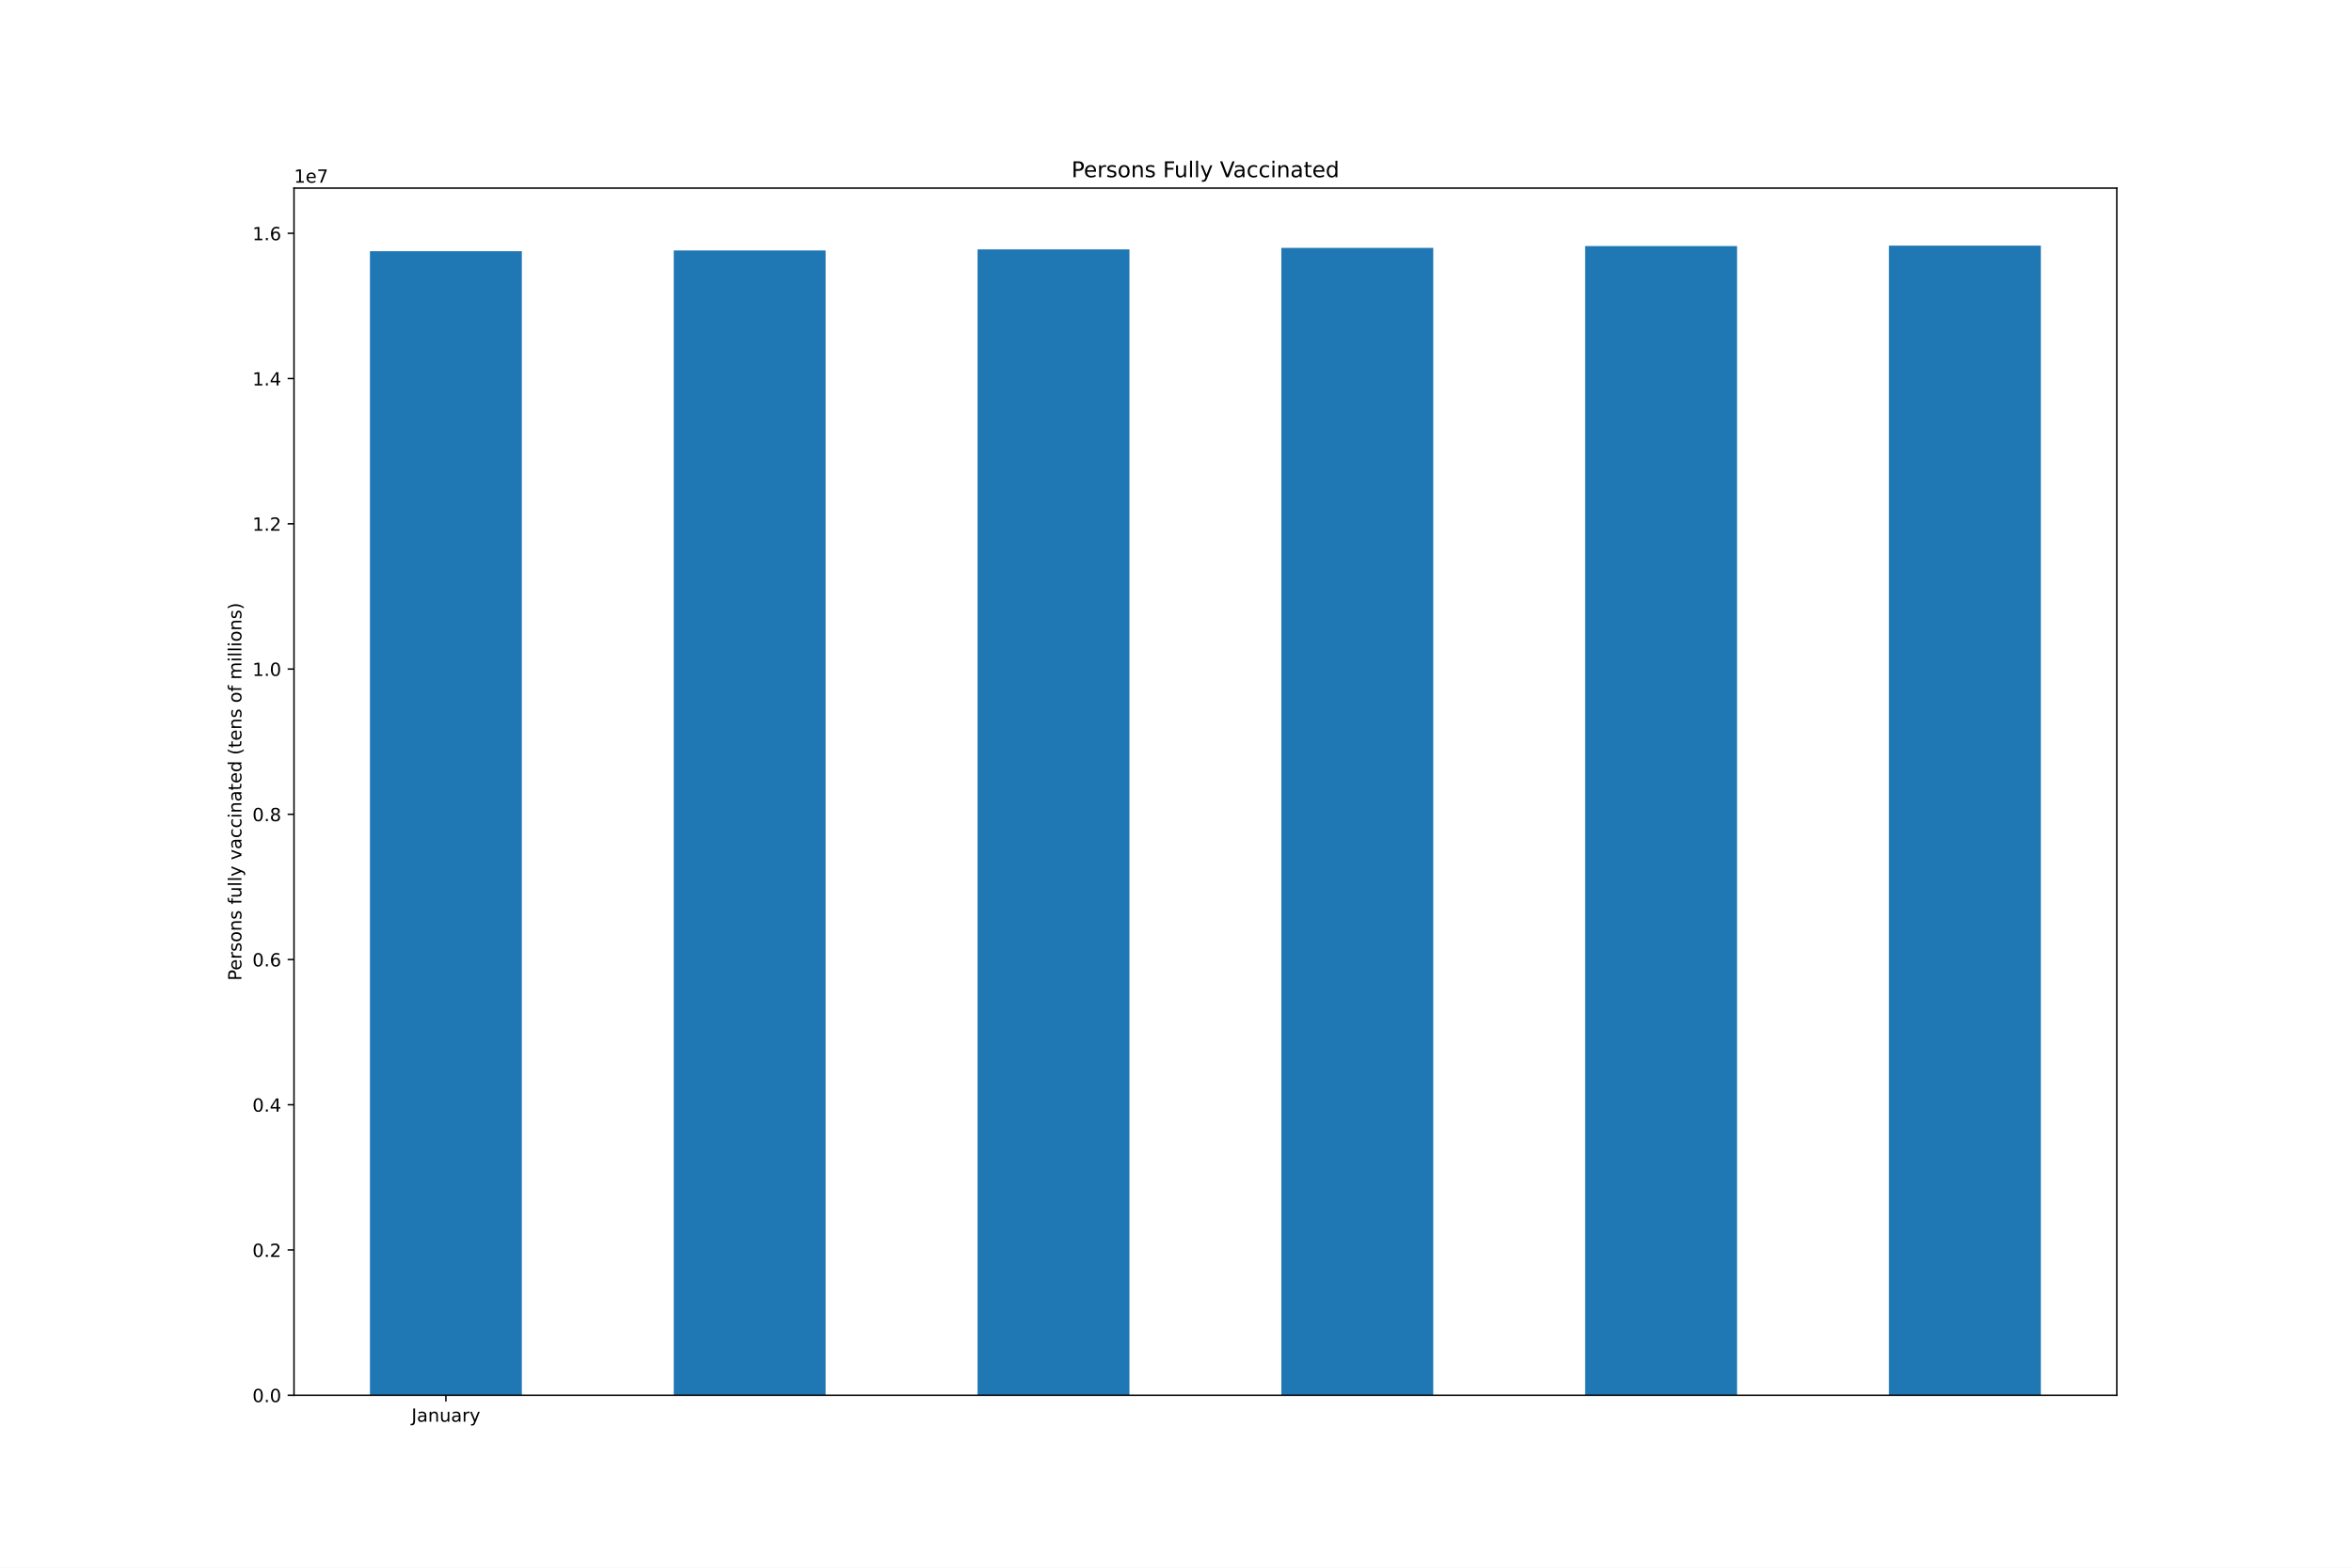
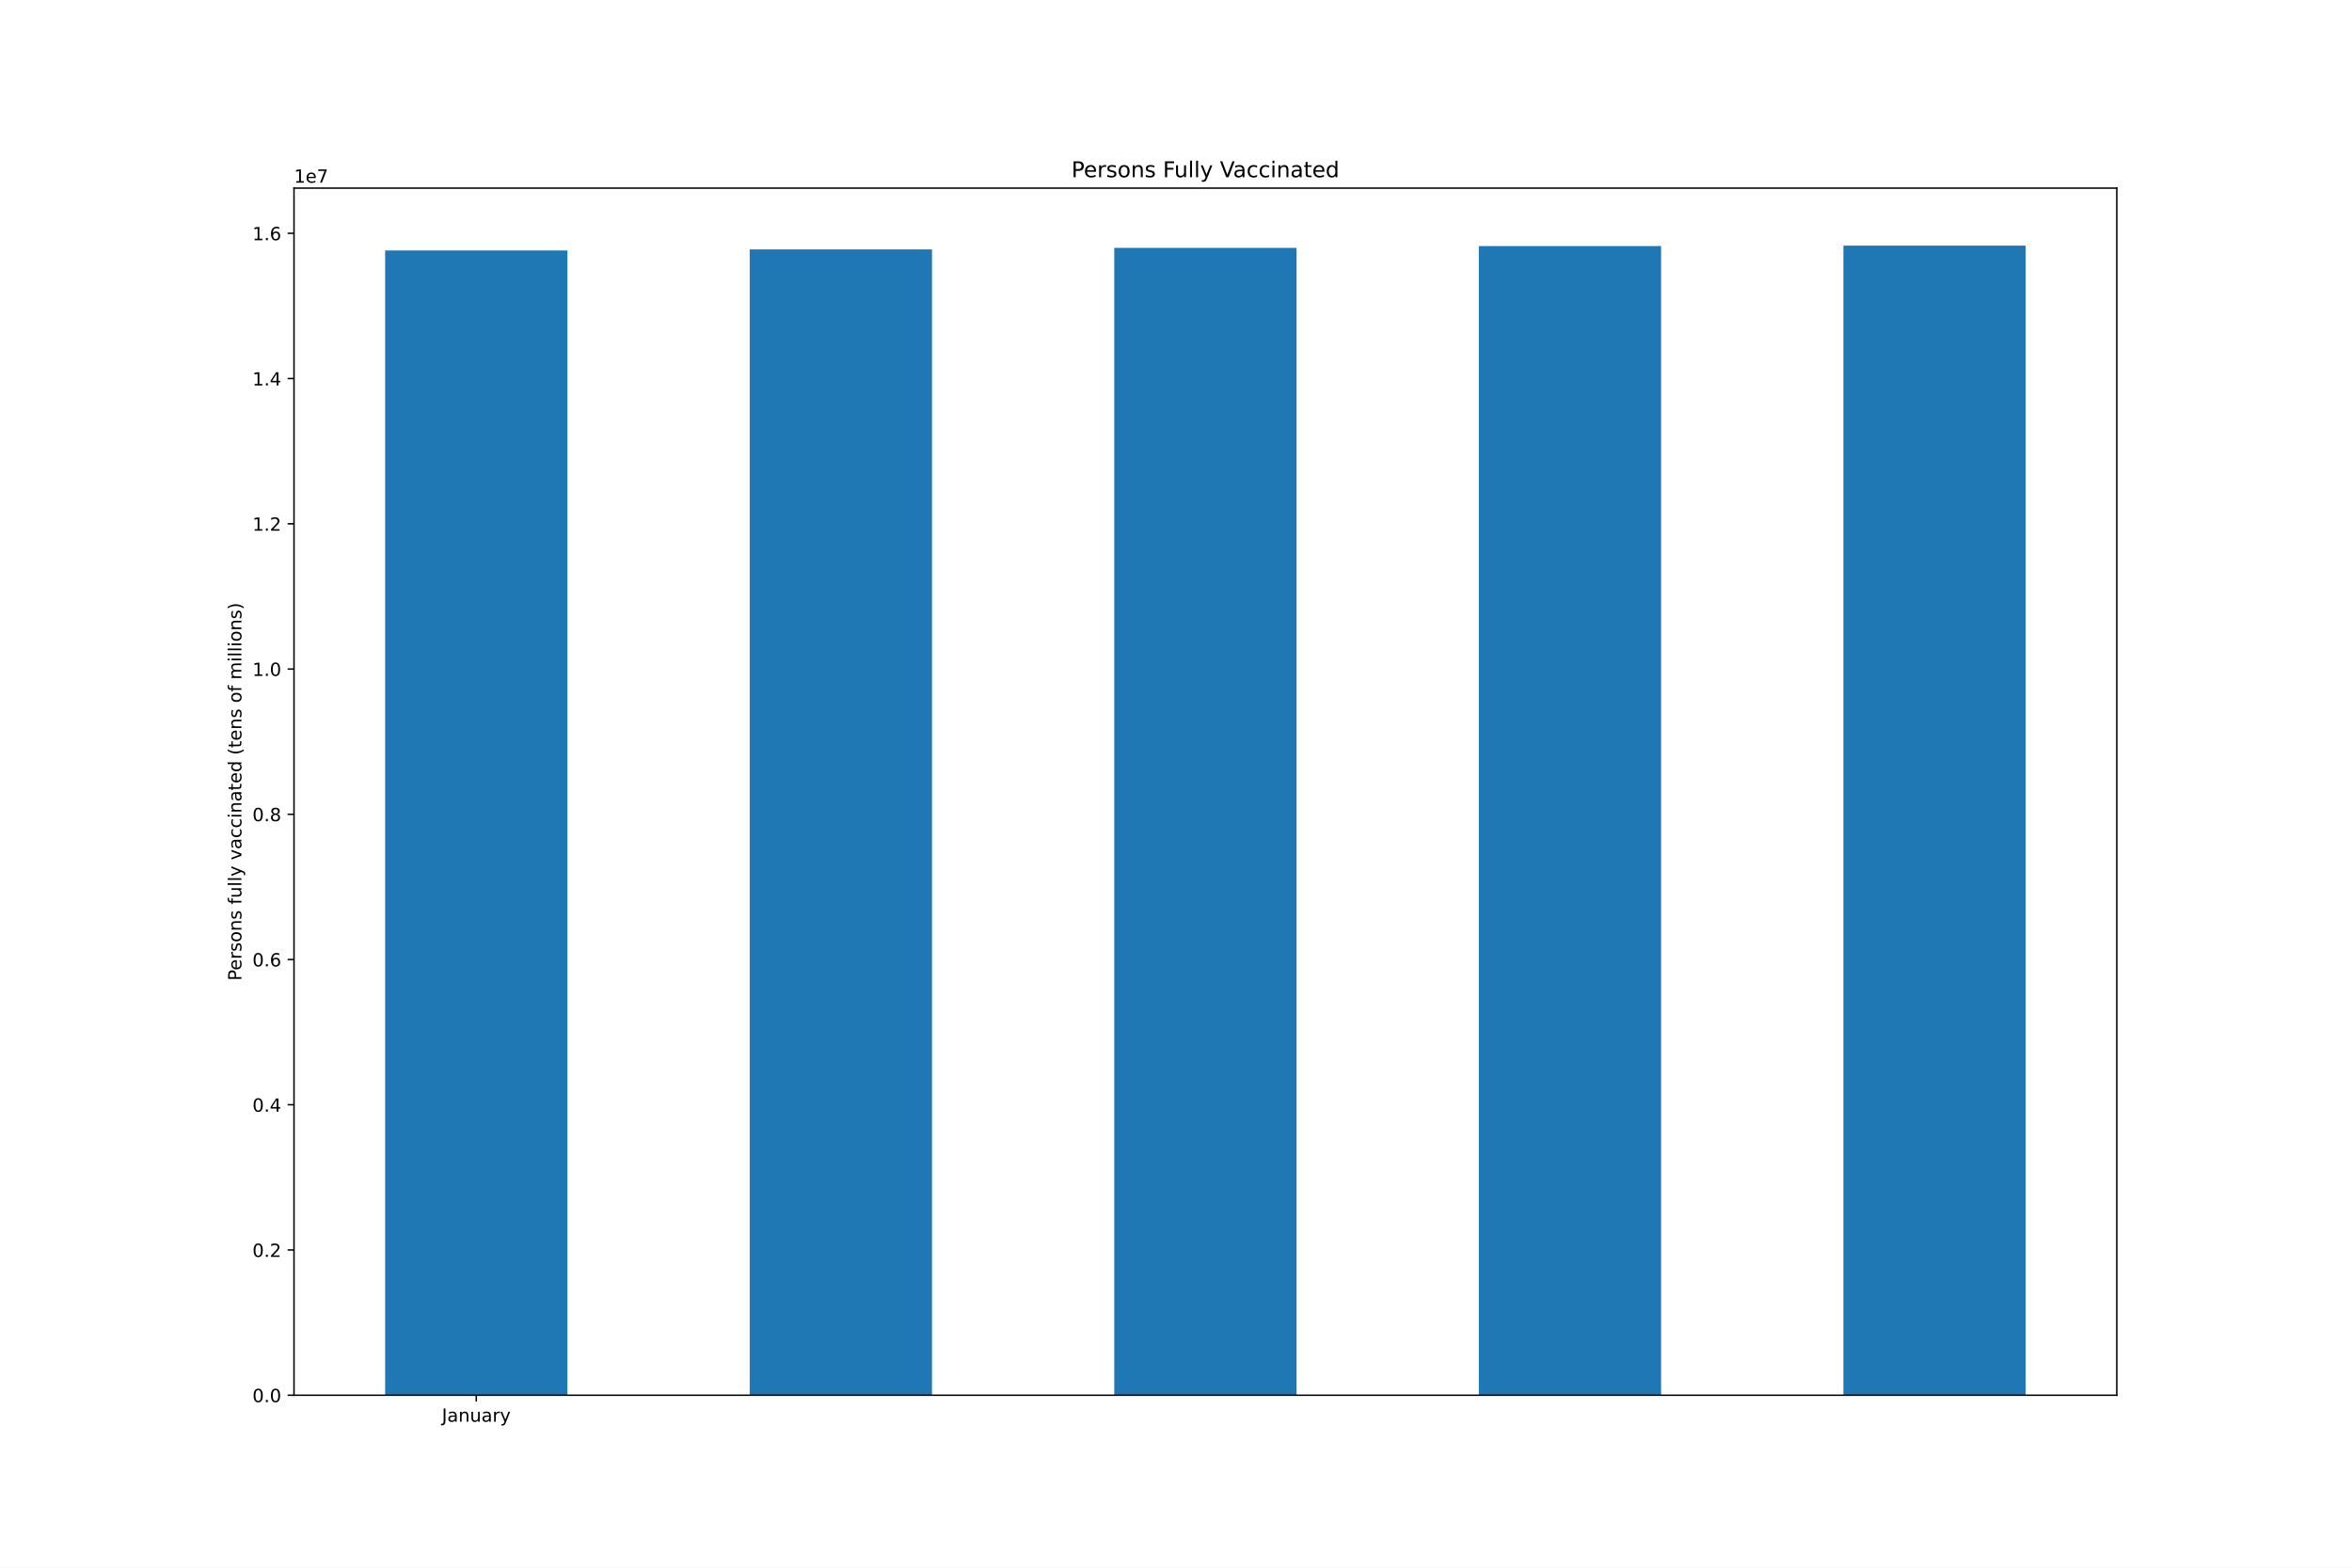
<svg xmlns="http://www.w3.org/2000/svg" xmlns:xlink="http://www.w3.org/1999/xlink" height="864pt" version="1.1" viewBox="0 0 1296 864" width="1296pt">
  <defs>
    <style type="text/css">*{stroke-linecap:butt;stroke-linejoin:round;}</style>
  </defs>
  <g id="figure_1">
    <g id="patch_1">
      <path d="M 0 864  L 1296 864  L 1296 0  L 0 0  z " style="fill:#ffffff;" />
    </g>
    <g id="axes_1">
      <g id="patch_2">
        <path d="M 162 768.96  L 1166.4 768.96  L 1166.4 103.68  L 162 103.68  z " style="fill:#ffffff;" />
      </g>
      <g id="patch_3">
-         <path clip-path="url(#p95c3d385e3)" d="M 203.85 768.96  L 287.55 768.96  L 287.55 138.432  L 203.85 138.432  z " style="fill:#1f77b4;" />
+         <path clip-path="url(#p734a662caf)" d="M 212.22 768.96  L 312.66 768.96  L 312.66 138.044  L 212.22 138.044  z " style="fill:#1f77b4;" />
      </g>
      <g id="patch_4">
-         <path clip-path="url(#p95c3d385e3)" d="M 371.25 768.96  L 454.95 768.96  L 454.95 138.044  L 371.25 138.044  z " style="fill:#1f77b4;" />
+         <path clip-path="url(#p734a662caf)" d="M 413.1 768.96  L 513.54 768.96  L 513.54 137.431  L 413.1 137.431  z " style="fill:#1f77b4;" />
      </g>
      <g id="patch_5">
-         <path clip-path="url(#p95c3d385e3)" d="M 538.65 768.96  L 622.35 768.96  L 622.35 137.431  L 538.65 137.431  z " style="fill:#1f77b4;" />
+         <path clip-path="url(#p734a662caf)" d="M 613.98 768.96  L 714.42 768.96  L 714.42 136.626  L 613.98 136.626  z " style="fill:#1f77b4;" />
      </g>
      <g id="patch_6">
-         <path clip-path="url(#p95c3d385e3)" d="M 706.05 768.96  L 789.75 768.96  L 789.75 136.626  L 706.05 136.626  z " style="fill:#1f77b4;" />
+         <path clip-path="url(#p734a662caf)" d="M 814.86 768.96  L 915.3 768.96  L 915.3 135.63  L 814.86 135.63  z " style="fill:#1f77b4;" />
      </g>
      <g id="patch_7">
-         <path clip-path="url(#p95c3d385e3)" d="M 873.45 768.96  L 957.15 768.96  L 957.15 135.63  L 873.45 135.63  z " style="fill:#1f77b4;" />
-       </g>
-       <g id="patch_8">
-         <path clip-path="url(#p95c3d385e3)" d="M 1040.85 768.96  L 1124.55 768.96  L 1124.55 135.36  L 1040.85 135.36  z " style="fill:#1f77b4;" />
+         <path clip-path="url(#p734a662caf)" d="M 1015.74 768.96  L 1116.18 768.96  L 1116.18 135.36  L 1015.74 135.36  z " style="fill:#1f77b4;" />
      </g>
      <g id="matplotlib.axis_1">
        <g id="xtick_1">
          <g id="line2d_1">
            <defs>
-               <path d="M 0 0  L 0 3.5  " id="m7b411d828f" style="stroke:#000000;stroke-width:0.8;" />
+               <path d="M 0 0  L 0 3.5  " id="m394e660f0c" style="stroke:#000000;stroke-width:0.8;" />
            </defs>
            <g>
-               <use style="stroke:#000000;stroke-width:0.8;" x="245.7" xlink:href="#m7b411d828f" y="768.96" />
+               <use style="stroke:#000000;stroke-width:0.8;" x="262.44" xlink:href="#m394e660f0c" y="768.96" />
            </g>
          </g>
          <g id="text_1">
-             <g transform="translate(226.7445 783.5584)scale(0.1 -0.1)">
+             <g transform="translate(243.4845 783.5584)scale(0.1 -0.1)">
              <defs>
                <path d="M 628 4666  L 1259 4666  L 1259 325  Q 1259 -519 939 -900  Q 619 -1281 -91 -1281  L -331 -1281  L -331 -750  L -134 -750  Q 284 -750 456 -515  Q 628 -281 628 325  L 628 4666  z " id="DejaVuSans-4a" transform="scale(0.015625)" />
                <path d="M 2194 1759  Q 1497 1759 1228 1600  Q 959 1441 959 1056  Q 959 750 1161 570  Q 1363 391 1709 391  Q 2188 391 2477 730  Q 2766 1069 2766 1631  L 2766 1759  L 2194 1759  z M 3341 1997  L 3341 0  L 2766 0  L 2766 531  Q 2569 213 2275 61  Q 1981 -91 1556 -91  Q 1019 -91 701 211  Q 384 513 384 1019  Q 384 1609 779 1909  Q 1175 2209 1959 2209  L 2766 2209  L 2766 2266  Q 2766 2663 2505 2880  Q 2244 3097 1772 3097  Q 1472 3097 1187 3025  Q 903 2953 641 2809  L 641 3341  Q 956 3463 1253 3523  Q 1550 3584 1831 3584  Q 2591 3584 2966 3190  Q 3341 2797 3341 1997  z " id="DejaVuSans-61" transform="scale(0.015625)" />
                <path d="M 3513 2113  L 3513 0  L 2938 0  L 2938 2094  Q 2938 2591 2744 2837  Q 2550 3084 2163 3084  Q 1697 3084 1428 2787  Q 1159 2491 1159 1978  L 1159 0  L 581 0  L 581 3500  L 1159 3500  L 1159 2956  Q 1366 3272 1645 3428  Q 1925 3584 2291 3584  Q 2894 3584 3203 3211  Q 3513 2838 3513 2113  z " id="DejaVuSans-6e" transform="scale(0.015625)" />
                <path d="M 544 1381  L 544 3500  L 1119 3500  L 1119 1403  Q 1119 906 1312 657  Q 1506 409 1894 409  Q 2359 409 2629 706  Q 2900 1003 2900 1516  L 2900 3500  L 3475 3500  L 3475 0  L 2900 0  L 2900 538  Q 2691 219 2414 64  Q 2138 -91 1772 -91  Q 1169 -91 856 284  Q 544 659 544 1381  z M 1991 3584  L 1991 3584  z " id="DejaVuSans-75" transform="scale(0.015625)" />
                <path d="M 2631 2963  Q 2534 3019 2420 3045  Q 2306 3072 2169 3072  Q 1681 3072 1420 2755  Q 1159 2438 1159 1844  L 1159 0  L 581 0  L 581 3500  L 1159 3500  L 1159 2956  Q 1341 3275 1631 3429  Q 1922 3584 2338 3584  Q 2397 3584 2469 3576  Q 2541 3569 2628 3553  L 2631 2963  z " id="DejaVuSans-72" transform="scale(0.015625)" />
                <path d="M 2059 -325  Q 1816 -950 1584 -1140  Q 1353 -1331 966 -1331  L 506 -1331  L 506 -850  L 844 -850  Q 1081 -850 1212 -737  Q 1344 -625 1503 -206  L 1606 56  L 191 3500  L 800 3500  L 1894 763  L 2988 3500  L 3597 3500  L 2059 -325  z " id="DejaVuSans-79" transform="scale(0.015625)" />
              </defs>
              <use xlink:href="#DejaVuSans-4a" />
              <use x="29.492" xlink:href="#DejaVuSans-61" />
              <use x="90.771" xlink:href="#DejaVuSans-6e" />
              <use x="154.15" xlink:href="#DejaVuSans-75" />
              <use x="217.529" xlink:href="#DejaVuSans-61" />
              <use x="278.809" xlink:href="#DejaVuSans-72" />
              <use x="319.922" xlink:href="#DejaVuSans-79" />
            </g>
          </g>
        </g>
      </g>
      <g id="matplotlib.axis_2">
        <g id="ytick_1">
          <g id="line2d_2">
            <defs>
-               <path d="M 0 0  L -3.5 0  " id="m2dd445fee5" style="stroke:#000000;stroke-width:0.8;" />
+               <path d="M 0 0  L -3.5 0  " id="ma8e3fd5eab" style="stroke:#000000;stroke-width:0.8;" />
            </defs>
            <g>
-               <use style="stroke:#000000;stroke-width:0.8;" x="162" xlink:href="#m2dd445fee5" y="768.96" />
+               <use style="stroke:#000000;stroke-width:0.8;" x="162" xlink:href="#ma8e3fd5eab" y="768.96" />
            </g>
          </g>
          <g id="text_2">
            <g transform="translate(139.0969 772.7592)scale(0.1 -0.1)">
              <defs>
                <path d="M 2034 4250  Q 1547 4250 1301 3770  Q 1056 3291 1056 2328  Q 1056 1369 1301 889  Q 1547 409 2034 409  Q 2525 409 2770 889  Q 3016 1369 3016 2328  Q 3016 3291 2770 3770  Q 2525 4250 2034 4250  z M 2034 4750  Q 2819 4750 3233 4129  Q 3647 3509 3647 2328  Q 3647 1150 3233 529  Q 2819 -91 2034 -91  Q 1250 -91 836 529  Q 422 1150 422 2328  Q 422 3509 836 4129  Q 1250 4750 2034 4750  z " id="DejaVuSans-30" transform="scale(0.015625)" />
                <path d="M 684 794  L 1344 794  L 1344 0  L 684 0  L 684 794  z " id="DejaVuSans-2e" transform="scale(0.015625)" />
              </defs>
              <use xlink:href="#DejaVuSans-30" />
              <use x="63.623" xlink:href="#DejaVuSans-2e" />
              <use x="95.41" xlink:href="#DejaVuSans-30" />
            </g>
          </g>
        </g>
        <g id="ytick_2">
          <g id="line2d_3">
            <g>
-               <use style="stroke:#000000;stroke-width:0.8;" x="162" xlink:href="#m2dd445fee5" y="688.913" />
+               <use style="stroke:#000000;stroke-width:0.8;" x="162" xlink:href="#ma8e3fd5eab" y="688.913" />
            </g>
          </g>
          <g id="text_3">
            <g transform="translate(139.0969 692.712)scale(0.1 -0.1)">
              <defs>
                <path d="M 1228 531  L 3431 531  L 3431 0  L 469 0  L 469 531  Q 828 903 1448 1529  Q 2069 2156 2228 2338  Q 2531 2678 2651 2914  Q 2772 3150 2772 3378  Q 2772 3750 2511 3984  Q 2250 4219 1831 4219  Q 1534 4219 1204 4116  Q 875 4013 500 3803  L 500 4441  Q 881 4594 1212 4672  Q 1544 4750 1819 4750  Q 2544 4750 2975 4387  Q 3406 4025 3406 3419  Q 3406 3131 3298 2873  Q 3191 2616 2906 2266  Q 2828 2175 2409 1742  Q 1991 1309 1228 531  z " id="DejaVuSans-32" transform="scale(0.015625)" />
              </defs>
              <use xlink:href="#DejaVuSans-30" />
              <use x="63.623" xlink:href="#DejaVuSans-2e" />
              <use x="95.41" xlink:href="#DejaVuSans-32" />
            </g>
          </g>
        </g>
        <g id="ytick_3">
          <g id="line2d_4">
            <g>
-               <use style="stroke:#000000;stroke-width:0.8;" x="162" xlink:href="#m2dd445fee5" y="608.866" />
+               <use style="stroke:#000000;stroke-width:0.8;" x="162" xlink:href="#ma8e3fd5eab" y="608.866" />
            </g>
          </g>
          <g id="text_4">
            <g transform="translate(139.0969 612.6648)scale(0.1 -0.1)">
              <defs>
                <path d="M 2419 4116  L 825 1625  L 2419 1625  L 2419 4116  z M 2253 4666  L 3047 4666  L 3047 1625  L 3713 1625  L 3713 1100  L 3047 1100  L 3047 0  L 2419 0  L 2419 1100  L 313 1100  L 313 1709  L 2253 4666  z " id="DejaVuSans-34" transform="scale(0.015625)" />
              </defs>
              <use xlink:href="#DejaVuSans-30" />
              <use x="63.623" xlink:href="#DejaVuSans-2e" />
              <use x="95.41" xlink:href="#DejaVuSans-34" />
            </g>
          </g>
        </g>
        <g id="ytick_4">
          <g id="line2d_5">
            <g>
-               <use style="stroke:#000000;stroke-width:0.8;" x="162" xlink:href="#m2dd445fee5" y="528.818" />
+               <use style="stroke:#000000;stroke-width:0.8;" x="162" xlink:href="#ma8e3fd5eab" y="528.818" />
            </g>
          </g>
          <g id="text_5">
            <g transform="translate(139.0969 532.6176)scale(0.1 -0.1)">
              <defs>
                <path d="M 2113 2584  Q 1688 2584 1439 2293  Q 1191 2003 1191 1497  Q 1191 994 1439 701  Q 1688 409 2113 409  Q 2538 409 2786 701  Q 3034 994 3034 1497  Q 3034 2003 2786 2293  Q 2538 2584 2113 2584  z M 3366 4563  L 3366 3988  Q 3128 4100 2886 4159  Q 2644 4219 2406 4219  Q 1781 4219 1451 3797  Q 1122 3375 1075 2522  Q 1259 2794 1537 2939  Q 1816 3084 2150 3084  Q 2853 3084 3261 2657  Q 3669 2231 3669 1497  Q 3669 778 3244 343  Q 2819 -91 2113 -91  Q 1303 -91 875 529  Q 447 1150 447 2328  Q 447 3434 972 4092  Q 1497 4750 2381 4750  Q 2619 4750 2861 4703  Q 3103 4656 3366 4563  z " id="DejaVuSans-36" transform="scale(0.015625)" />
              </defs>
              <use xlink:href="#DejaVuSans-30" />
              <use x="63.623" xlink:href="#DejaVuSans-2e" />
              <use x="95.41" xlink:href="#DejaVuSans-36" />
            </g>
          </g>
        </g>
        <g id="ytick_5">
          <g id="line2d_6">
            <g>
-               <use style="stroke:#000000;stroke-width:0.8;" x="162" xlink:href="#m2dd445fee5" y="448.771" />
+               <use style="stroke:#000000;stroke-width:0.8;" x="162" xlink:href="#ma8e3fd5eab" y="448.771" />
            </g>
          </g>
          <g id="text_6">
            <g transform="translate(139.0969 452.5704)scale(0.1 -0.1)">
              <defs>
                <path d="M 2034 2216  Q 1584 2216 1326 1975  Q 1069 1734 1069 1313  Q 1069 891 1326 650  Q 1584 409 2034 409  Q 2484 409 2743 651  Q 3003 894 3003 1313  Q 3003 1734 2745 1975  Q 2488 2216 2034 2216  z M 1403 2484  Q 997 2584 770 2862  Q 544 3141 544 3541  Q 544 4100 942 4425  Q 1341 4750 2034 4750  Q 2731 4750 3128 4425  Q 3525 4100 3525 3541  Q 3525 3141 3298 2862  Q 3072 2584 2669 2484  Q 3125 2378 3379 2068  Q 3634 1759 3634 1313  Q 3634 634 3220 271  Q 2806 -91 2034 -91  Q 1263 -91 848 271  Q 434 634 434 1313  Q 434 1759 690 2068  Q 947 2378 1403 2484  z M 1172 3481  Q 1172 3119 1398 2916  Q 1625 2713 2034 2713  Q 2441 2713 2670 2916  Q 2900 3119 2900 3481  Q 2900 3844 2670 4047  Q 2441 4250 2034 4250  Q 1625 4250 1398 4047  Q 1172 3844 1172 3481  z " id="DejaVuSans-38" transform="scale(0.015625)" />
              </defs>
              <use xlink:href="#DejaVuSans-30" />
              <use x="63.623" xlink:href="#DejaVuSans-2e" />
              <use x="95.41" xlink:href="#DejaVuSans-38" />
            </g>
          </g>
        </g>
        <g id="ytick_6">
          <g id="line2d_7">
            <g>
-               <use style="stroke:#000000;stroke-width:0.8;" x="162" xlink:href="#m2dd445fee5" y="368.724" />
+               <use style="stroke:#000000;stroke-width:0.8;" x="162" xlink:href="#ma8e3fd5eab" y="368.724" />
            </g>
          </g>
          <g id="text_7">
            <g transform="translate(139.0969 372.5232)scale(0.1 -0.1)">
              <defs>
                <path d="M 794 531  L 1825 531  L 1825 4091  L 703 3866  L 703 4441  L 1819 4666  L 2450 4666  L 2450 531  L 3481 531  L 3481 0  L 794 0  L 794 531  z " id="DejaVuSans-31" transform="scale(0.015625)" />
              </defs>
              <use xlink:href="#DejaVuSans-31" />
              <use x="63.623" xlink:href="#DejaVuSans-2e" />
              <use x="95.41" xlink:href="#DejaVuSans-30" />
            </g>
          </g>
        </g>
        <g id="ytick_7">
          <g id="line2d_8">
            <g>
-               <use style="stroke:#000000;stroke-width:0.8;" x="162" xlink:href="#m2dd445fee5" y="288.677" />
+               <use style="stroke:#000000;stroke-width:0.8;" x="162" xlink:href="#ma8e3fd5eab" y="288.677" />
            </g>
          </g>
          <g id="text_8">
            <g transform="translate(139.0969 292.4761)scale(0.1 -0.1)">
              <use xlink:href="#DejaVuSans-31" />
              <use x="63.623" xlink:href="#DejaVuSans-2e" />
              <use x="95.41" xlink:href="#DejaVuSans-32" />
            </g>
          </g>
        </g>
        <g id="ytick_8">
          <g id="line2d_9">
            <g>
-               <use style="stroke:#000000;stroke-width:0.8;" x="162" xlink:href="#m2dd445fee5" y="208.63" />
+               <use style="stroke:#000000;stroke-width:0.8;" x="162" xlink:href="#ma8e3fd5eab" y="208.63" />
            </g>
          </g>
          <g id="text_9">
            <g transform="translate(139.0969 212.4289)scale(0.1 -0.1)">
              <use xlink:href="#DejaVuSans-31" />
              <use x="63.623" xlink:href="#DejaVuSans-2e" />
              <use x="95.41" xlink:href="#DejaVuSans-34" />
            </g>
          </g>
        </g>
        <g id="ytick_9">
          <g id="line2d_10">
            <g>
-               <use style="stroke:#000000;stroke-width:0.8;" x="162" xlink:href="#m2dd445fee5" y="128.582" />
+               <use style="stroke:#000000;stroke-width:0.8;" x="162" xlink:href="#ma8e3fd5eab" y="128.582" />
            </g>
          </g>
          <g id="text_10">
            <g transform="translate(139.0969 132.3817)scale(0.1 -0.1)">
              <use xlink:href="#DejaVuSans-31" />
              <use x="63.623" xlink:href="#DejaVuSans-2e" />
              <use x="95.41" xlink:href="#DejaVuSans-36" />
            </g>
          </g>
        </g>
        <g id="text_11">
          <g transform="translate(133.0172 540.4802)rotate(-90)scale(0.1 -0.1)">
            <defs>
              <path d="M 1259 4147  L 1259 2394  L 2053 2394  Q 2494 2394 2734 2622  Q 2975 2850 2975 3272  Q 2975 3691 2734 3919  Q 2494 4147 2053 4147  L 1259 4147  z M 628 4666  L 2053 4666  Q 2838 4666 3239 4311  Q 3641 3956 3641 3272  Q 3641 2581 3239 2228  Q 2838 1875 2053 1875  L 1259 1875  L 1259 0  L 628 0  L 628 4666  z " id="DejaVuSans-50" transform="scale(0.015625)" />
              <path d="M 3597 1894  L 3597 1613  L 953 1613  Q 991 1019 1311 708  Q 1631 397 2203 397  Q 2534 397 2845 478  Q 3156 559 3463 722  L 3463 178  Q 3153 47 2828 -22  Q 2503 -91 2169 -91  Q 1331 -91 842 396  Q 353 884 353 1716  Q 353 2575 817 3079  Q 1281 3584 2069 3584  Q 2775 3584 3186 3129  Q 3597 2675 3597 1894  z M 3022 2063  Q 3016 2534 2758 2815  Q 2500 3097 2075 3097  Q 1594 3097 1305 2825  Q 1016 2553 972 2059  L 3022 2063  z " id="DejaVuSans-65" transform="scale(0.015625)" />
              <path d="M 2834 3397  L 2834 2853  Q 2591 2978 2328 3040  Q 2066 3103 1784 3103  Q 1356 3103 1142 2972  Q 928 2841 928 2578  Q 928 2378 1081 2264  Q 1234 2150 1697 2047  L 1894 2003  Q 2506 1872 2764 1633  Q 3022 1394 3022 966  Q 3022 478 2636 193  Q 2250 -91 1575 -91  Q 1294 -91 989 -36  Q 684 19 347 128  L 347 722  Q 666 556 975 473  Q 1284 391 1588 391  Q 1994 391 2212 530  Q 2431 669 2431 922  Q 2431 1156 2273 1281  Q 2116 1406 1581 1522  L 1381 1569  Q 847 1681 609 1914  Q 372 2147 372 2553  Q 372 3047 722 3315  Q 1072 3584 1716 3584  Q 2034 3584 2315 3537  Q 2597 3491 2834 3397  z " id="DejaVuSans-73" transform="scale(0.015625)" />
              <path d="M 1959 3097  Q 1497 3097 1228 2736  Q 959 2375 959 1747  Q 959 1119 1226 758  Q 1494 397 1959 397  Q 2419 397 2687 759  Q 2956 1122 2956 1747  Q 2956 2369 2687 2733  Q 2419 3097 1959 3097  z M 1959 3584  Q 2709 3584 3137 3096  Q 3566 2609 3566 1747  Q 3566 888 3137 398  Q 2709 -91 1959 -91  Q 1206 -91 779 398  Q 353 888 353 1747  Q 353 2609 779 3096  Q 1206 3584 1959 3584  z " id="DejaVuSans-6f" transform="scale(0.015625)" />
              <path id="DejaVuSans-20" transform="scale(0.015625)" />
              <path d="M 2375 4863  L 2375 4384  L 1825 4384  Q 1516 4384 1395 4259  Q 1275 4134 1275 3809  L 1275 3500  L 2222 3500  L 2222 3053  L 1275 3053  L 1275 0  L 697 0  L 697 3053  L 147 3053  L 147 3500  L 697 3500  L 697 3744  Q 697 4328 969 4595  Q 1241 4863 1831 4863  L 2375 4863  z " id="DejaVuSans-66" transform="scale(0.015625)" />
              <path d="M 603 4863  L 1178 4863  L 1178 0  L 603 0  L 603 4863  z " id="DejaVuSans-6c" transform="scale(0.015625)" />
              <path d="M 191 3500  L 800 3500  L 1894 563  L 2988 3500  L 3597 3500  L 2284 0  L 1503 0  L 191 3500  z " id="DejaVuSans-76" transform="scale(0.015625)" />
              <path d="M 3122 3366  L 3122 2828  Q 2878 2963 2633 3030  Q 2388 3097 2138 3097  Q 1578 3097 1268 2742  Q 959 2388 959 1747  Q 959 1106 1268 751  Q 1578 397 2138 397  Q 2388 397 2633 464  Q 2878 531 3122 666  L 3122 134  Q 2881 22 2623 -34  Q 2366 -91 2075 -91  Q 1284 -91 818 406  Q 353 903 353 1747  Q 353 2603 823 3093  Q 1294 3584 2113 3584  Q 2378 3584 2631 3529  Q 2884 3475 3122 3366  z " id="DejaVuSans-63" transform="scale(0.015625)" />
              <path d="M 603 3500  L 1178 3500  L 1178 0  L 603 0  L 603 3500  z M 603 4863  L 1178 4863  L 1178 4134  L 603 4134  L 603 4863  z " id="DejaVuSans-69" transform="scale(0.015625)" />
              <path d="M 1172 4494  L 1172 3500  L 2356 3500  L 2356 3053  L 1172 3053  L 1172 1153  Q 1172 725 1289 603  Q 1406 481 1766 481  L 2356 481  L 2356 0  L 1766 0  Q 1100 0 847 248  Q 594 497 594 1153  L 594 3053  L 172 3053  L 172 3500  L 594 3500  L 594 4494  L 1172 4494  z " id="DejaVuSans-74" transform="scale(0.015625)" />
              <path d="M 2906 2969  L 2906 4863  L 3481 4863  L 3481 0  L 2906 0  L 2906 525  Q 2725 213 2448 61  Q 2172 -91 1784 -91  Q 1150 -91 751 415  Q 353 922 353 1747  Q 353 2572 751 3078  Q 1150 3584 1784 3584  Q 2172 3584 2448 3432  Q 2725 3281 2906 2969  z M 947 1747  Q 947 1113 1208 752  Q 1469 391 1925 391  Q 2381 391 2643 752  Q 2906 1113 2906 1747  Q 2906 2381 2643 2742  Q 2381 3103 1925 3103  Q 1469 3103 1208 2742  Q 947 2381 947 1747  z " id="DejaVuSans-64" transform="scale(0.015625)" />
              <path d="M 1984 4856  Q 1566 4138 1362 3434  Q 1159 2731 1159 2009  Q 1159 1288 1364 580  Q 1569 -128 1984 -844  L 1484 -844  Q 1016 -109 783 600  Q 550 1309 550 2009  Q 550 2706 781 3412  Q 1013 4119 1484 4856  L 1984 4856  z " id="DejaVuSans-28" transform="scale(0.015625)" />
              <path d="M 3328 2828  Q 3544 3216 3844 3400  Q 4144 3584 4550 3584  Q 5097 3584 5394 3201  Q 5691 2819 5691 2113  L 5691 0  L 5113 0  L 5113 2094  Q 5113 2597 4934 2840  Q 4756 3084 4391 3084  Q 3944 3084 3684 2787  Q 3425 2491 3425 1978  L 3425 0  L 2847 0  L 2847 2094  Q 2847 2600 2669 2842  Q 2491 3084 2119 3084  Q 1678 3084 1418 2786  Q 1159 2488 1159 1978  L 1159 0  L 581 0  L 581 3500  L 1159 3500  L 1159 2956  Q 1356 3278 1631 3431  Q 1906 3584 2284 3584  Q 2666 3584 2933 3390  Q 3200 3197 3328 2828  z " id="DejaVuSans-6d" transform="scale(0.015625)" />
              <path d="M 513 4856  L 1013 4856  Q 1481 4119 1714 3412  Q 1947 2706 1947 2009  Q 1947 1309 1714 600  Q 1481 -109 1013 -844  L 513 -844  Q 928 -128 1133 580  Q 1338 1288 1338 2009  Q 1338 2731 1133 3434  Q 928 4138 513 4856  z " id="DejaVuSans-29" transform="scale(0.015625)" />
            </defs>
            <use xlink:href="#DejaVuSans-50" />
            <use x="56.678" xlink:href="#DejaVuSans-65" />
            <use x="118.201" xlink:href="#DejaVuSans-72" />
            <use x="159.314" xlink:href="#DejaVuSans-73" />
            <use x="211.414" xlink:href="#DejaVuSans-6f" />
            <use x="272.596" xlink:href="#DejaVuSans-6e" />
            <use x="335.975" xlink:href="#DejaVuSans-73" />
            <use x="388.074" xlink:href="#DejaVuSans-20" />
            <use x="419.861" xlink:href="#DejaVuSans-66" />
            <use x="455.066" xlink:href="#DejaVuSans-75" />
            <use x="518.445" xlink:href="#DejaVuSans-6c" />
            <use x="546.229" xlink:href="#DejaVuSans-6c" />
            <use x="574.012" xlink:href="#DejaVuSans-79" />
            <use x="633.191" xlink:href="#DejaVuSans-20" />
            <use x="664.979" xlink:href="#DejaVuSans-76" />
            <use x="724.158" xlink:href="#DejaVuSans-61" />
            <use x="785.438" xlink:href="#DejaVuSans-63" />
            <use x="840.418" xlink:href="#DejaVuSans-63" />
            <use x="895.398" xlink:href="#DejaVuSans-69" />
            <use x="923.182" xlink:href="#DejaVuSans-6e" />
            <use x="986.561" xlink:href="#DejaVuSans-61" />
            <use x="1047.84" xlink:href="#DejaVuSans-74" />
            <use x="1087.049" xlink:href="#DejaVuSans-65" />
            <use x="1148.572" xlink:href="#DejaVuSans-64" />
            <use x="1212.049" xlink:href="#DejaVuSans-20" />
            <use x="1243.836" xlink:href="#DejaVuSans-28" />
            <use x="1282.85" xlink:href="#DejaVuSans-74" />
            <use x="1322.059" xlink:href="#DejaVuSans-65" />
            <use x="1383.582" xlink:href="#DejaVuSans-6e" />
            <use x="1446.961" xlink:href="#DejaVuSans-73" />
            <use x="1499.061" xlink:href="#DejaVuSans-20" />
            <use x="1530.848" xlink:href="#DejaVuSans-6f" />
            <use x="1592.029" xlink:href="#DejaVuSans-66" />
            <use x="1627.234" xlink:href="#DejaVuSans-20" />
            <use x="1659.021" xlink:href="#DejaVuSans-6d" />
            <use x="1756.434" xlink:href="#DejaVuSans-69" />
            <use x="1784.217" xlink:href="#DejaVuSans-6c" />
            <use x="1812" xlink:href="#DejaVuSans-6c" />
            <use x="1839.783" xlink:href="#DejaVuSans-69" />
            <use x="1867.566" xlink:href="#DejaVuSans-6f" />
            <use x="1928.748" xlink:href="#DejaVuSans-6e" />
            <use x="1992.127" xlink:href="#DejaVuSans-73" />
            <use x="2044.227" xlink:href="#DejaVuSans-29" />
          </g>
        </g>
        <g id="text_12">
          <g transform="translate(162 100.68)scale(0.1 -0.1)">
            <defs>
              <path d="M 525 4666  L 3525 4666  L 3525 4397  L 1831 0  L 1172 0  L 2766 4134  L 525 4134  L 525 4666  z " id="DejaVuSans-37" transform="scale(0.015625)" />
            </defs>
            <use xlink:href="#DejaVuSans-31" />
            <use x="63.623" xlink:href="#DejaVuSans-65" />
            <use x="125.146" xlink:href="#DejaVuSans-37" />
          </g>
        </g>
      </g>
+       <g id="patch_8">
+         <path d="M 162 768.96  L 162 103.68  " style="fill:none;stroke:#000000;stroke-linecap:square;stroke-linejoin:miter;stroke-width:0.8;" />
+       </g>
      <g id="patch_9">
-         <path d="M 162 768.96  L 162 103.68  " style="fill:none;stroke:#000000;stroke-linecap:square;stroke-linejoin:miter;stroke-width:0.8;" />
+         <path d="M 1166.4 768.96  L 1166.4 103.68  " style="fill:none;stroke:#000000;stroke-linecap:square;stroke-linejoin:miter;stroke-width:0.8;" />
      </g>
      <g id="patch_10">
-         <path d="M 1166.4 768.96  L 1166.4 103.68  " style="fill:none;stroke:#000000;stroke-linecap:square;stroke-linejoin:miter;stroke-width:0.8;" />
+         <path d="M 162 768.96  L 1166.4 768.96  " style="fill:none;stroke:#000000;stroke-linecap:square;stroke-linejoin:miter;stroke-width:0.8;" />
      </g>
      <g id="patch_11">
-         <path d="M 162 768.96  L 1166.4 768.96  " style="fill:none;stroke:#000000;stroke-linecap:square;stroke-linejoin:miter;stroke-width:0.8;" />
-       </g>
-       <g id="patch_12">
        <path d="M 162 103.68  L 1166.4 103.68  " style="fill:none;stroke:#000000;stroke-linecap:square;stroke-linejoin:miter;stroke-width:0.8;" />
      </g>
      <g id="text_13">
        <g transform="translate(590.3803 97.68)scale(0.12 -0.12)">
          <defs>
            <path d="M 628 4666  L 3309 4666  L 3309 4134  L 1259 4134  L 1259 2759  L 3109 2759  L 3109 2228  L 1259 2228  L 1259 0  L 628 0  L 628 4666  z " id="DejaVuSans-46" transform="scale(0.015625)" />
            <path d="M 1831 0  L 50 4666  L 709 4666  L 2188 738  L 3669 4666  L 4325 4666  L 2547 0  L 1831 0  z " id="DejaVuSans-56" transform="scale(0.015625)" />
          </defs>
          <use xlink:href="#DejaVuSans-50" />
          <use x="56.678" xlink:href="#DejaVuSans-65" />
          <use x="118.201" xlink:href="#DejaVuSans-72" />
          <use x="159.314" xlink:href="#DejaVuSans-73" />
          <use x="211.414" xlink:href="#DejaVuSans-6f" />
          <use x="272.596" xlink:href="#DejaVuSans-6e" />
          <use x="335.975" xlink:href="#DejaVuSans-73" />
          <use x="388.074" xlink:href="#DejaVuSans-20" />
          <use x="419.861" xlink:href="#DejaVuSans-46" />
          <use x="471.881" xlink:href="#DejaVuSans-75" />
          <use x="535.26" xlink:href="#DejaVuSans-6c" />
          <use x="563.043" xlink:href="#DejaVuSans-6c" />
          <use x="590.826" xlink:href="#DejaVuSans-79" />
          <use x="650.006" xlink:href="#DejaVuSans-20" />
          <use x="681.793" xlink:href="#DejaVuSans-56" />
          <use x="742.451" xlink:href="#DejaVuSans-61" />
          <use x="803.73" xlink:href="#DejaVuSans-63" />
          <use x="858.711" xlink:href="#DejaVuSans-63" />
          <use x="913.691" xlink:href="#DejaVuSans-69" />
          <use x="941.475" xlink:href="#DejaVuSans-6e" />
          <use x="1004.854" xlink:href="#DejaVuSans-61" />
          <use x="1066.133" xlink:href="#DejaVuSans-74" />
          <use x="1105.342" xlink:href="#DejaVuSans-65" />
          <use x="1166.865" xlink:href="#DejaVuSans-64" />
        </g>
      </g>
    </g>
  </g>
  <defs>
-     <clipPath id="p95c3d385e3">
+     <clipPath id="p734a662caf">
      <rect height="665.28" width="1004.4" x="162" y="103.68" />
    </clipPath>
  </defs>
</svg>
